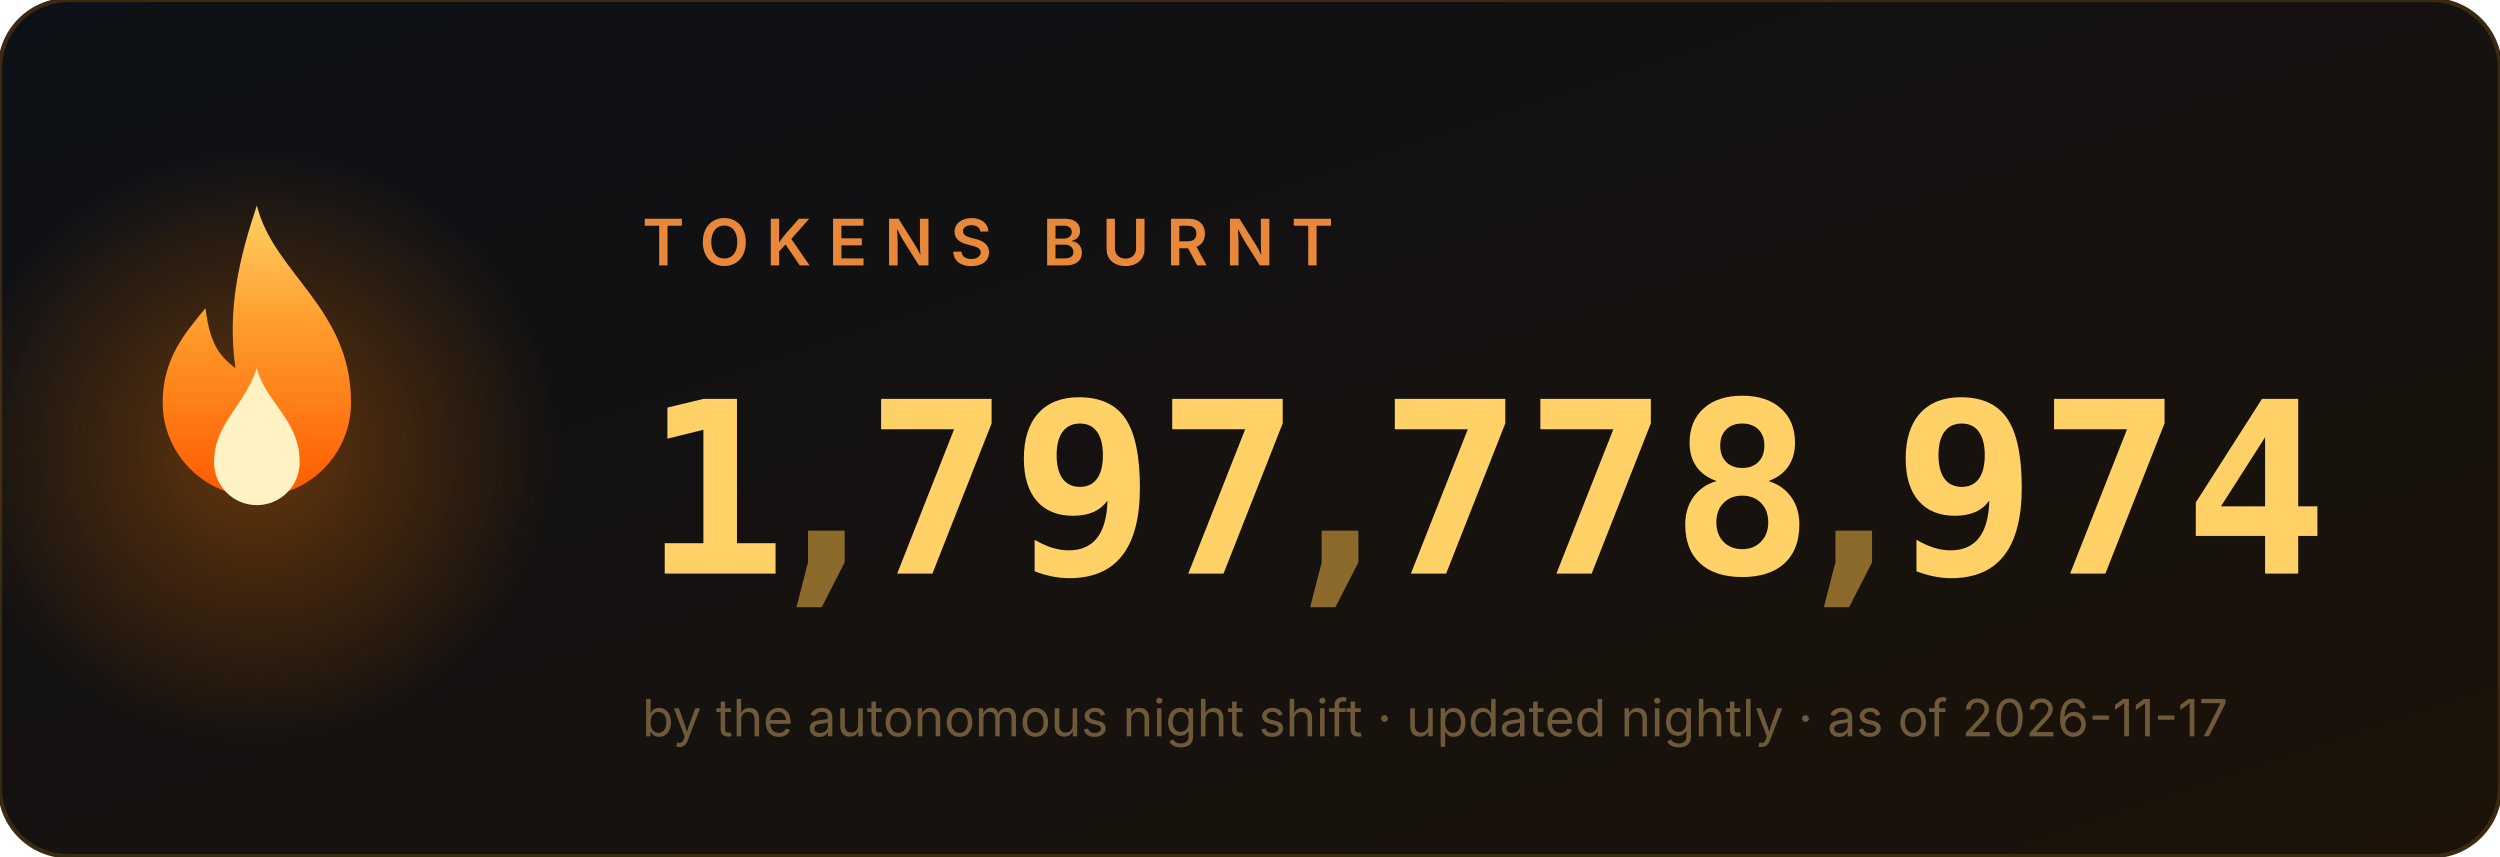
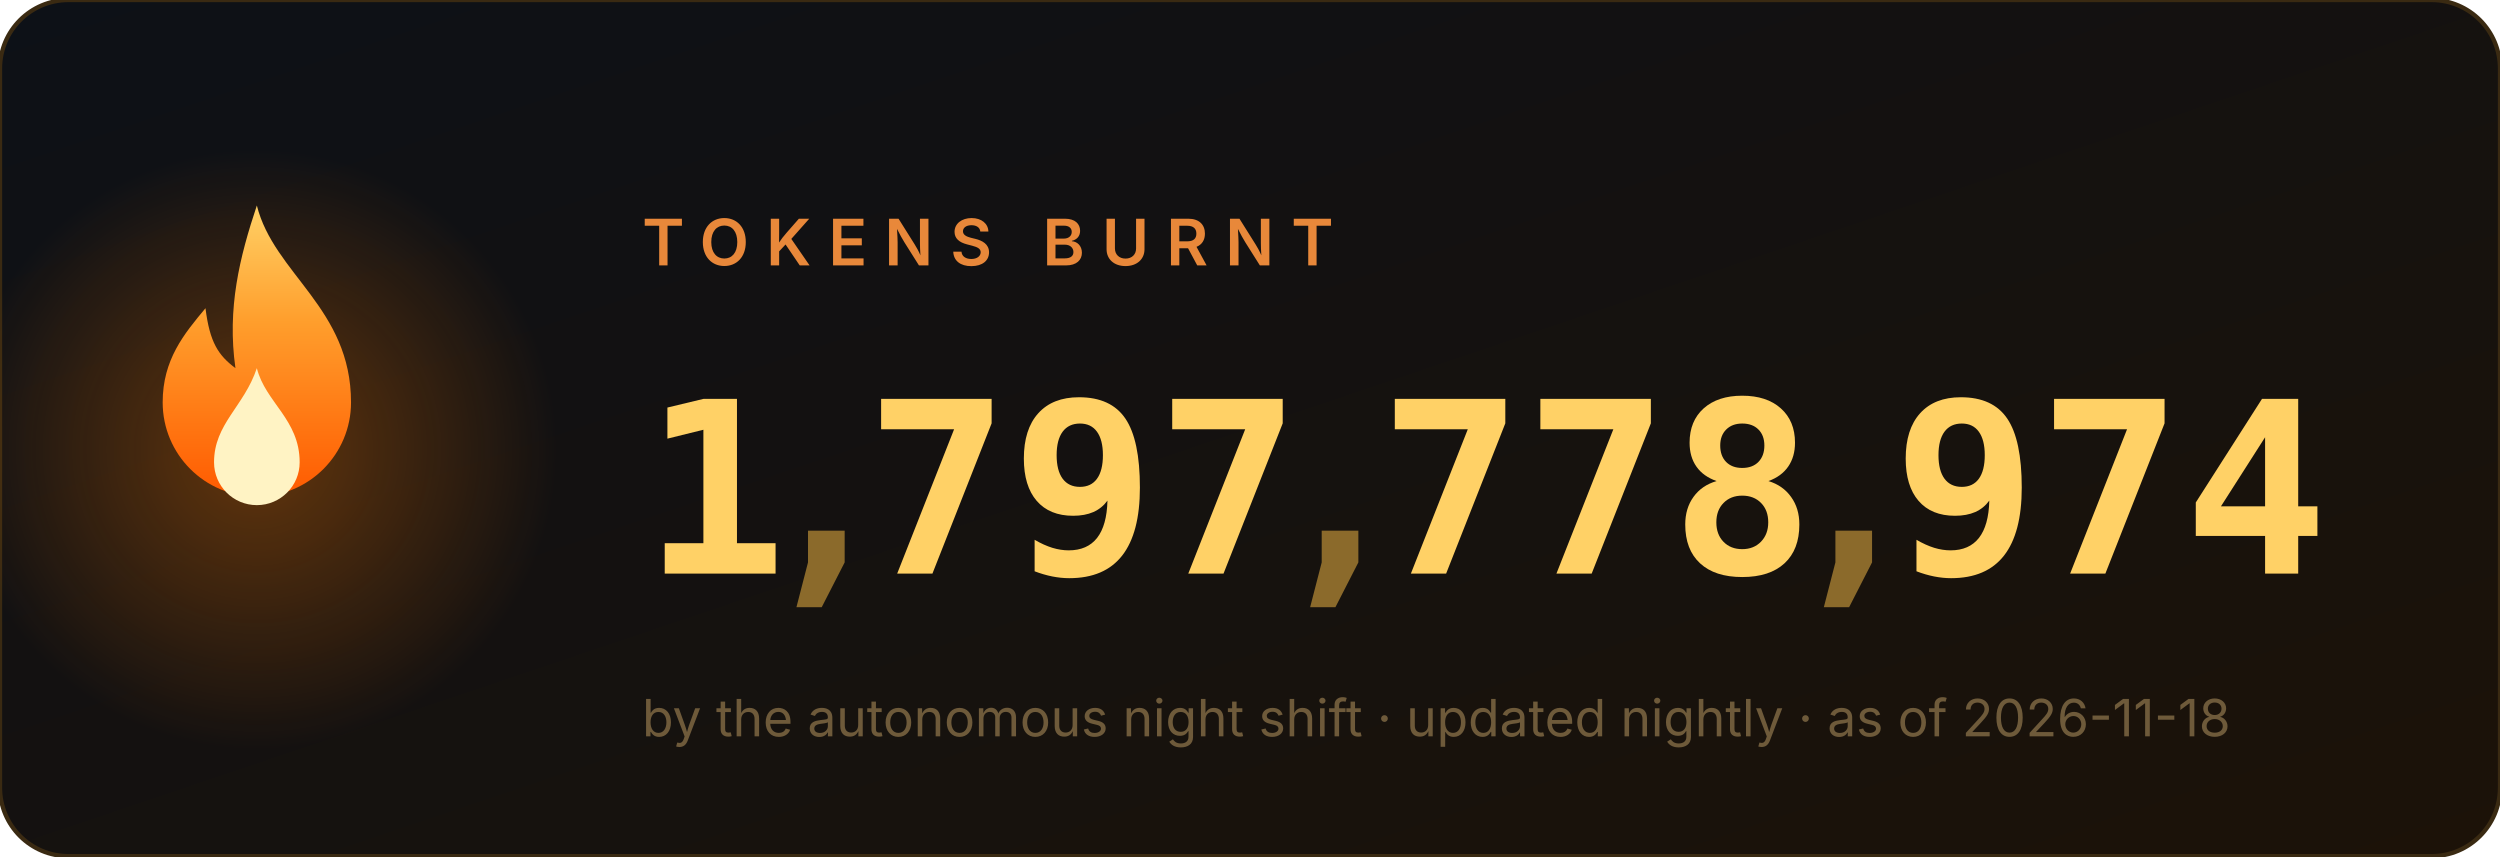
<svg xmlns="http://www.w3.org/2000/svg" width="584" height="200" viewBox="0 0 584 200" role="img" aria-label="1,797,778,974 tokens burnt">
  <style>
.num{font:700 56px ui-monospace,'Cascadia Code',Menlo,Consolas,monospace;fill:#ffd166}
.comma{fill:#8b6a2b}
.label{font:600 15px -apple-system,'Segoe UI',sans-serif;fill:#e8883a;letter-spacing:4px}
.sub{font:400 12px -apple-system,'Segoe UI',sans-serif;fill:#6e5a3a}
</style>
  <defs>
    <linearGradient id="bg" x1="0" y1="0" x2="1" y2="1">
      <stop offset="0" stop-color="#0d1117" />
      <stop offset="1" stop-color="#1c1208" />
    </linearGradient>
    <linearGradient id="fg" x1="0" y1="1" x2="0" y2="0">
      <stop offset="0" stop-color="#ff5a00" />
      <stop offset=".6" stop-color="#ff9e2c" />
      <stop offset="1" stop-color="#ffd166" />
    </linearGradient>
    <radialGradient id="halo">
      <stop offset="0" stop-color="#ff7b00" />
      <stop offset="1" stop-color="#ff7b00" stop-opacity="0" />
    </radialGradient>
  </defs>
  <rect width="584" height="200" rx="16" fill="url(#bg)" stroke="#3a2a12" />
  <circle cx="60" cy="105" r="70" fill="url(#halo)" opacity=".35">
    <animate attributeName="opacity" values=".25;.55;.25" dur="2.2s" repeatCount="indefinite" />
  </circle>
  <g transform="translate(60,128)">
    <g>
      <animateTransform attributeName="transform" type="scale" values="1 1;.95 1.1;1 1" dur="1.6s" repeatCount="indefinite" additive="sum" calcMode="spline" keySplines=".4 0 .6 1;.4 0 .6 1" />
      <path d="M0 -80c4 16 22 24 22 46a22 22 0 1 1-44 0c0-10 5-16 10-22 1 8 3 11 7 14-2-14 1-26 5-38z" fill="url(#fg)" />
      <path d="M0 -42c2 8 10 12 10 22a10 10 0 1 1-20 0c0-9 7-13 10-22z" fill="#fff3c4">
        <animateTransform attributeName="transform" type="scale" values="1 1;1.06 .92;1 1" dur="1.1s" repeatCount="indefinite" additive="sum" calcMode="spline" keySplines=".4 0 .6 1;.4 0 .6 1" />
      </path>
    </g>
  </g>
  <text x="150" y="62" class="label">TOKENS BURNT</text>
  <svg x="150" y="84" width="34" height="64" viewBox="0 0 34 64">
    <g transform="translate(0,-64)">
      <g>
        <animateTransform attributeName="transform" type="translate" values="0 64;0 64;0 0" keyTimes="0;0.000;1" dur="0.97s" begin="0s" fill="freeze" additive="sum" calcMode="spline" keySplines="0 0 1 1;.2 .7 .3 1" />
        <text x="17" y="50" class="num" text-anchor="middle">0</text>
        <text x="17" y="114" class="num" text-anchor="middle">1</text>
        <text x="17" y="178" class="num" text-anchor="middle">2</text>
        <text x="17" y="242" class="num" text-anchor="middle">3</text>
        <text x="17" y="306" class="num" text-anchor="middle">4</text>
        <text x="17" y="370" class="num" text-anchor="middle">5</text>
        <text x="17" y="434" class="num" text-anchor="middle">6</text>
        <text x="17" y="498" class="num" text-anchor="middle">7</text>
        <text x="17" y="562" class="num" text-anchor="middle">8</text>
        <text x="17" y="626" class="num" text-anchor="middle">9</text>
      </g>
    </g>
  </svg>
  <text x="193" y="134" class="num comma" text-anchor="middle">,</text>
  <svg x="202" y="84" width="34" height="64" viewBox="0 0 34 64">
    <g transform="translate(0,-448)">
      <g>
        <animateTransform attributeName="transform" type="translate" values="0 448;0 448;0 0" keyTimes="0;0.147;1" dur="1.63s" begin="0s" fill="freeze" additive="sum" calcMode="spline" keySplines="0 0 1 1;.2 .7 .3 1" />
        <text x="17" y="50" class="num" text-anchor="middle">0</text>
        <text x="17" y="114" class="num" text-anchor="middle">1</text>
        <text x="17" y="178" class="num" text-anchor="middle">2</text>
        <text x="17" y="242" class="num" text-anchor="middle">3</text>
        <text x="17" y="306" class="num" text-anchor="middle">4</text>
        <text x="17" y="370" class="num" text-anchor="middle">5</text>
        <text x="17" y="434" class="num" text-anchor="middle">6</text>
        <text x="17" y="498" class="num" text-anchor="middle">7</text>
        <text x="17" y="562" class="num" text-anchor="middle">8</text>
        <text x="17" y="626" class="num" text-anchor="middle">9</text>
      </g>
    </g>
  </svg>
  <svg x="236" y="84" width="34" height="64" viewBox="0 0 34 64">
    <g transform="translate(0,-576)">
      <g>
        <animateTransform attributeName="transform" type="translate" values="0 576;0 576;0 0" keyTimes="0;0.190;1" dur="1.89s" begin="0s" fill="freeze" additive="sum" calcMode="spline" keySplines="0 0 1 1;.2 .7 .3 1" />
        <text x="17" y="50" class="num" text-anchor="middle">0</text>
        <text x="17" y="114" class="num" text-anchor="middle">1</text>
        <text x="17" y="178" class="num" text-anchor="middle">2</text>
        <text x="17" y="242" class="num" text-anchor="middle">3</text>
        <text x="17" y="306" class="num" text-anchor="middle">4</text>
        <text x="17" y="370" class="num" text-anchor="middle">5</text>
        <text x="17" y="434" class="num" text-anchor="middle">6</text>
        <text x="17" y="498" class="num" text-anchor="middle">7</text>
        <text x="17" y="562" class="num" text-anchor="middle">8</text>
        <text x="17" y="626" class="num" text-anchor="middle">9</text>
      </g>
    </g>
  </svg>
  <svg x="270" y="84" width="34" height="64" viewBox="0 0 34 64">
    <g transform="translate(0,-448)">
      <g>
        <animateTransform attributeName="transform" type="translate" values="0 448;0 448;0 0" keyTimes="0;0.257;1" dur="1.87s" begin="0s" fill="freeze" additive="sum" calcMode="spline" keySplines="0 0 1 1;.2 .7 .3 1" />
        <text x="17" y="50" class="num" text-anchor="middle">0</text>
        <text x="17" y="114" class="num" text-anchor="middle">1</text>
        <text x="17" y="178" class="num" text-anchor="middle">2</text>
        <text x="17" y="242" class="num" text-anchor="middle">3</text>
        <text x="17" y="306" class="num" text-anchor="middle">4</text>
        <text x="17" y="370" class="num" text-anchor="middle">5</text>
        <text x="17" y="434" class="num" text-anchor="middle">6</text>
        <text x="17" y="498" class="num" text-anchor="middle">7</text>
        <text x="17" y="562" class="num" text-anchor="middle">8</text>
        <text x="17" y="626" class="num" text-anchor="middle">9</text>
      </g>
    </g>
  </svg>
  <text x="313" y="134" class="num comma" text-anchor="middle">,</text>
  <svg x="322" y="84" width="34" height="64" viewBox="0 0 34 64">
    <g transform="translate(0,-448)">
      <g>
        <animateTransform attributeName="transform" type="translate" values="0 448;0 448;0 0" keyTimes="0;0.341;1" dur="2.11s" begin="0s" fill="freeze" additive="sum" calcMode="spline" keySplines="0 0 1 1;.2 .7 .3 1" />
        <text x="17" y="50" class="num" text-anchor="middle">0</text>
        <text x="17" y="114" class="num" text-anchor="middle">1</text>
        <text x="17" y="178" class="num" text-anchor="middle">2</text>
        <text x="17" y="242" class="num" text-anchor="middle">3</text>
        <text x="17" y="306" class="num" text-anchor="middle">4</text>
        <text x="17" y="370" class="num" text-anchor="middle">5</text>
        <text x="17" y="434" class="num" text-anchor="middle">6</text>
        <text x="17" y="498" class="num" text-anchor="middle">7</text>
        <text x="17" y="562" class="num" text-anchor="middle">8</text>
        <text x="17" y="626" class="num" text-anchor="middle">9</text>
      </g>
    </g>
  </svg>
  <svg x="356" y="84" width="34" height="64" viewBox="0 0 34 64">
    <g transform="translate(0,-448)">
      <g>
        <animateTransform attributeName="transform" type="translate" values="0 448;0 448;0 0" keyTimes="0;0.377;1" dur="2.23s" begin="0s" fill="freeze" additive="sum" calcMode="spline" keySplines="0 0 1 1;.2 .7 .3 1" />
        <text x="17" y="50" class="num" text-anchor="middle">0</text>
        <text x="17" y="114" class="num" text-anchor="middle">1</text>
        <text x="17" y="178" class="num" text-anchor="middle">2</text>
        <text x="17" y="242" class="num" text-anchor="middle">3</text>
        <text x="17" y="306" class="num" text-anchor="middle">4</text>
        <text x="17" y="370" class="num" text-anchor="middle">5</text>
        <text x="17" y="434" class="num" text-anchor="middle">6</text>
        <text x="17" y="498" class="num" text-anchor="middle">7</text>
        <text x="17" y="562" class="num" text-anchor="middle">8</text>
        <text x="17" y="626" class="num" text-anchor="middle">9</text>
      </g>
    </g>
  </svg>
  <svg x="390" y="84" width="34" height="64" viewBox="0 0 34 64">
    <g transform="translate(0,-512)">
      <g>
        <animateTransform attributeName="transform" type="translate" values="0 512;0 512;0 0" keyTimes="0;0.397;1" dur="2.42s" begin="0s" fill="freeze" additive="sum" calcMode="spline" keySplines="0 0 1 1;.2 .7 .3 1" />
        <text x="17" y="50" class="num" text-anchor="middle">0</text>
        <text x="17" y="114" class="num" text-anchor="middle">1</text>
        <text x="17" y="178" class="num" text-anchor="middle">2</text>
        <text x="17" y="242" class="num" text-anchor="middle">3</text>
        <text x="17" y="306" class="num" text-anchor="middle">4</text>
        <text x="17" y="370" class="num" text-anchor="middle">5</text>
        <text x="17" y="434" class="num" text-anchor="middle">6</text>
        <text x="17" y="498" class="num" text-anchor="middle">7</text>
        <text x="17" y="562" class="num" text-anchor="middle">8</text>
        <text x="17" y="626" class="num" text-anchor="middle">9</text>
      </g>
    </g>
  </svg>
  <text x="433" y="134" class="num comma" text-anchor="middle">,</text>
  <svg x="442" y="84" width="34" height="64" viewBox="0 0 34 64">
    <g transform="translate(0,-576)">
      <g>
        <animateTransform attributeName="transform" type="translate" values="0 576;0 576;0 0" keyTimes="0;0.440;1" dur="2.73s" begin="0s" fill="freeze" additive="sum" calcMode="spline" keySplines="0 0 1 1;.2 .7 .3 1" />
        <text x="17" y="50" class="num" text-anchor="middle">0</text>
        <text x="17" y="114" class="num" text-anchor="middle">1</text>
        <text x="17" y="178" class="num" text-anchor="middle">2</text>
        <text x="17" y="242" class="num" text-anchor="middle">3</text>
        <text x="17" y="306" class="num" text-anchor="middle">4</text>
        <text x="17" y="370" class="num" text-anchor="middle">5</text>
        <text x="17" y="434" class="num" text-anchor="middle">6</text>
        <text x="17" y="498" class="num" text-anchor="middle">7</text>
        <text x="17" y="562" class="num" text-anchor="middle">8</text>
        <text x="17" y="626" class="num" text-anchor="middle">9</text>
      </g>
    </g>
  </svg>
  <svg x="476" y="84" width="34" height="64" viewBox="0 0 34 64">
    <g transform="translate(0,-448)">
      <g>
        <animateTransform attributeName="transform" type="translate" values="0 448;0 448;0 0" keyTimes="0;0.487;1" dur="2.71s" begin="0s" fill="freeze" additive="sum" calcMode="spline" keySplines="0 0 1 1;.2 .7 .3 1" />
        <text x="17" y="50" class="num" text-anchor="middle">0</text>
        <text x="17" y="114" class="num" text-anchor="middle">1</text>
        <text x="17" y="178" class="num" text-anchor="middle">2</text>
        <text x="17" y="242" class="num" text-anchor="middle">3</text>
        <text x="17" y="306" class="num" text-anchor="middle">4</text>
        <text x="17" y="370" class="num" text-anchor="middle">5</text>
        <text x="17" y="434" class="num" text-anchor="middle">6</text>
        <text x="17" y="498" class="num" text-anchor="middle">7</text>
        <text x="17" y="562" class="num" text-anchor="middle">8</text>
        <text x="17" y="626" class="num" text-anchor="middle">9</text>
      </g>
    </g>
  </svg>
  <svg x="510" y="84" width="34" height="64" viewBox="0 0 34 64">
    <g transform="translate(0,-256)">
      <g>
        <animateTransform attributeName="transform" type="translate" values="0 256;0 256;0 0" keyTimes="0;0.550;1" dur="2.62s" begin="0s" fill="freeze" additive="sum" calcMode="spline" keySplines="0 0 1 1;.2 .7 .3 1" />
        <text x="17" y="50" class="num" text-anchor="middle">0</text>
        <text x="17" y="114" class="num" text-anchor="middle">1</text>
        <text x="17" y="178" class="num" text-anchor="middle">2</text>
        <text x="17" y="242" class="num" text-anchor="middle">3</text>
        <text x="17" y="306" class="num" text-anchor="middle">4</text>
        <text x="17" y="370" class="num" text-anchor="middle">5</text>
        <text x="17" y="434" class="num" text-anchor="middle">6</text>
        <text x="17" y="498" class="num" text-anchor="middle">7</text>
        <text x="17" y="562" class="num" text-anchor="middle">8</text>
        <text x="17" y="626" class="num" text-anchor="middle">9</text>
      </g>
    </g>
  </svg>
-   <text x="150" y="172" class="sub">by the autonomous night shift · updated nightly · as of 2026-11-17</text>
+   <text x="150" y="172" class="sub">by the autonomous night shift · updated nightly · as of 2026-11-18</text>
</svg>
